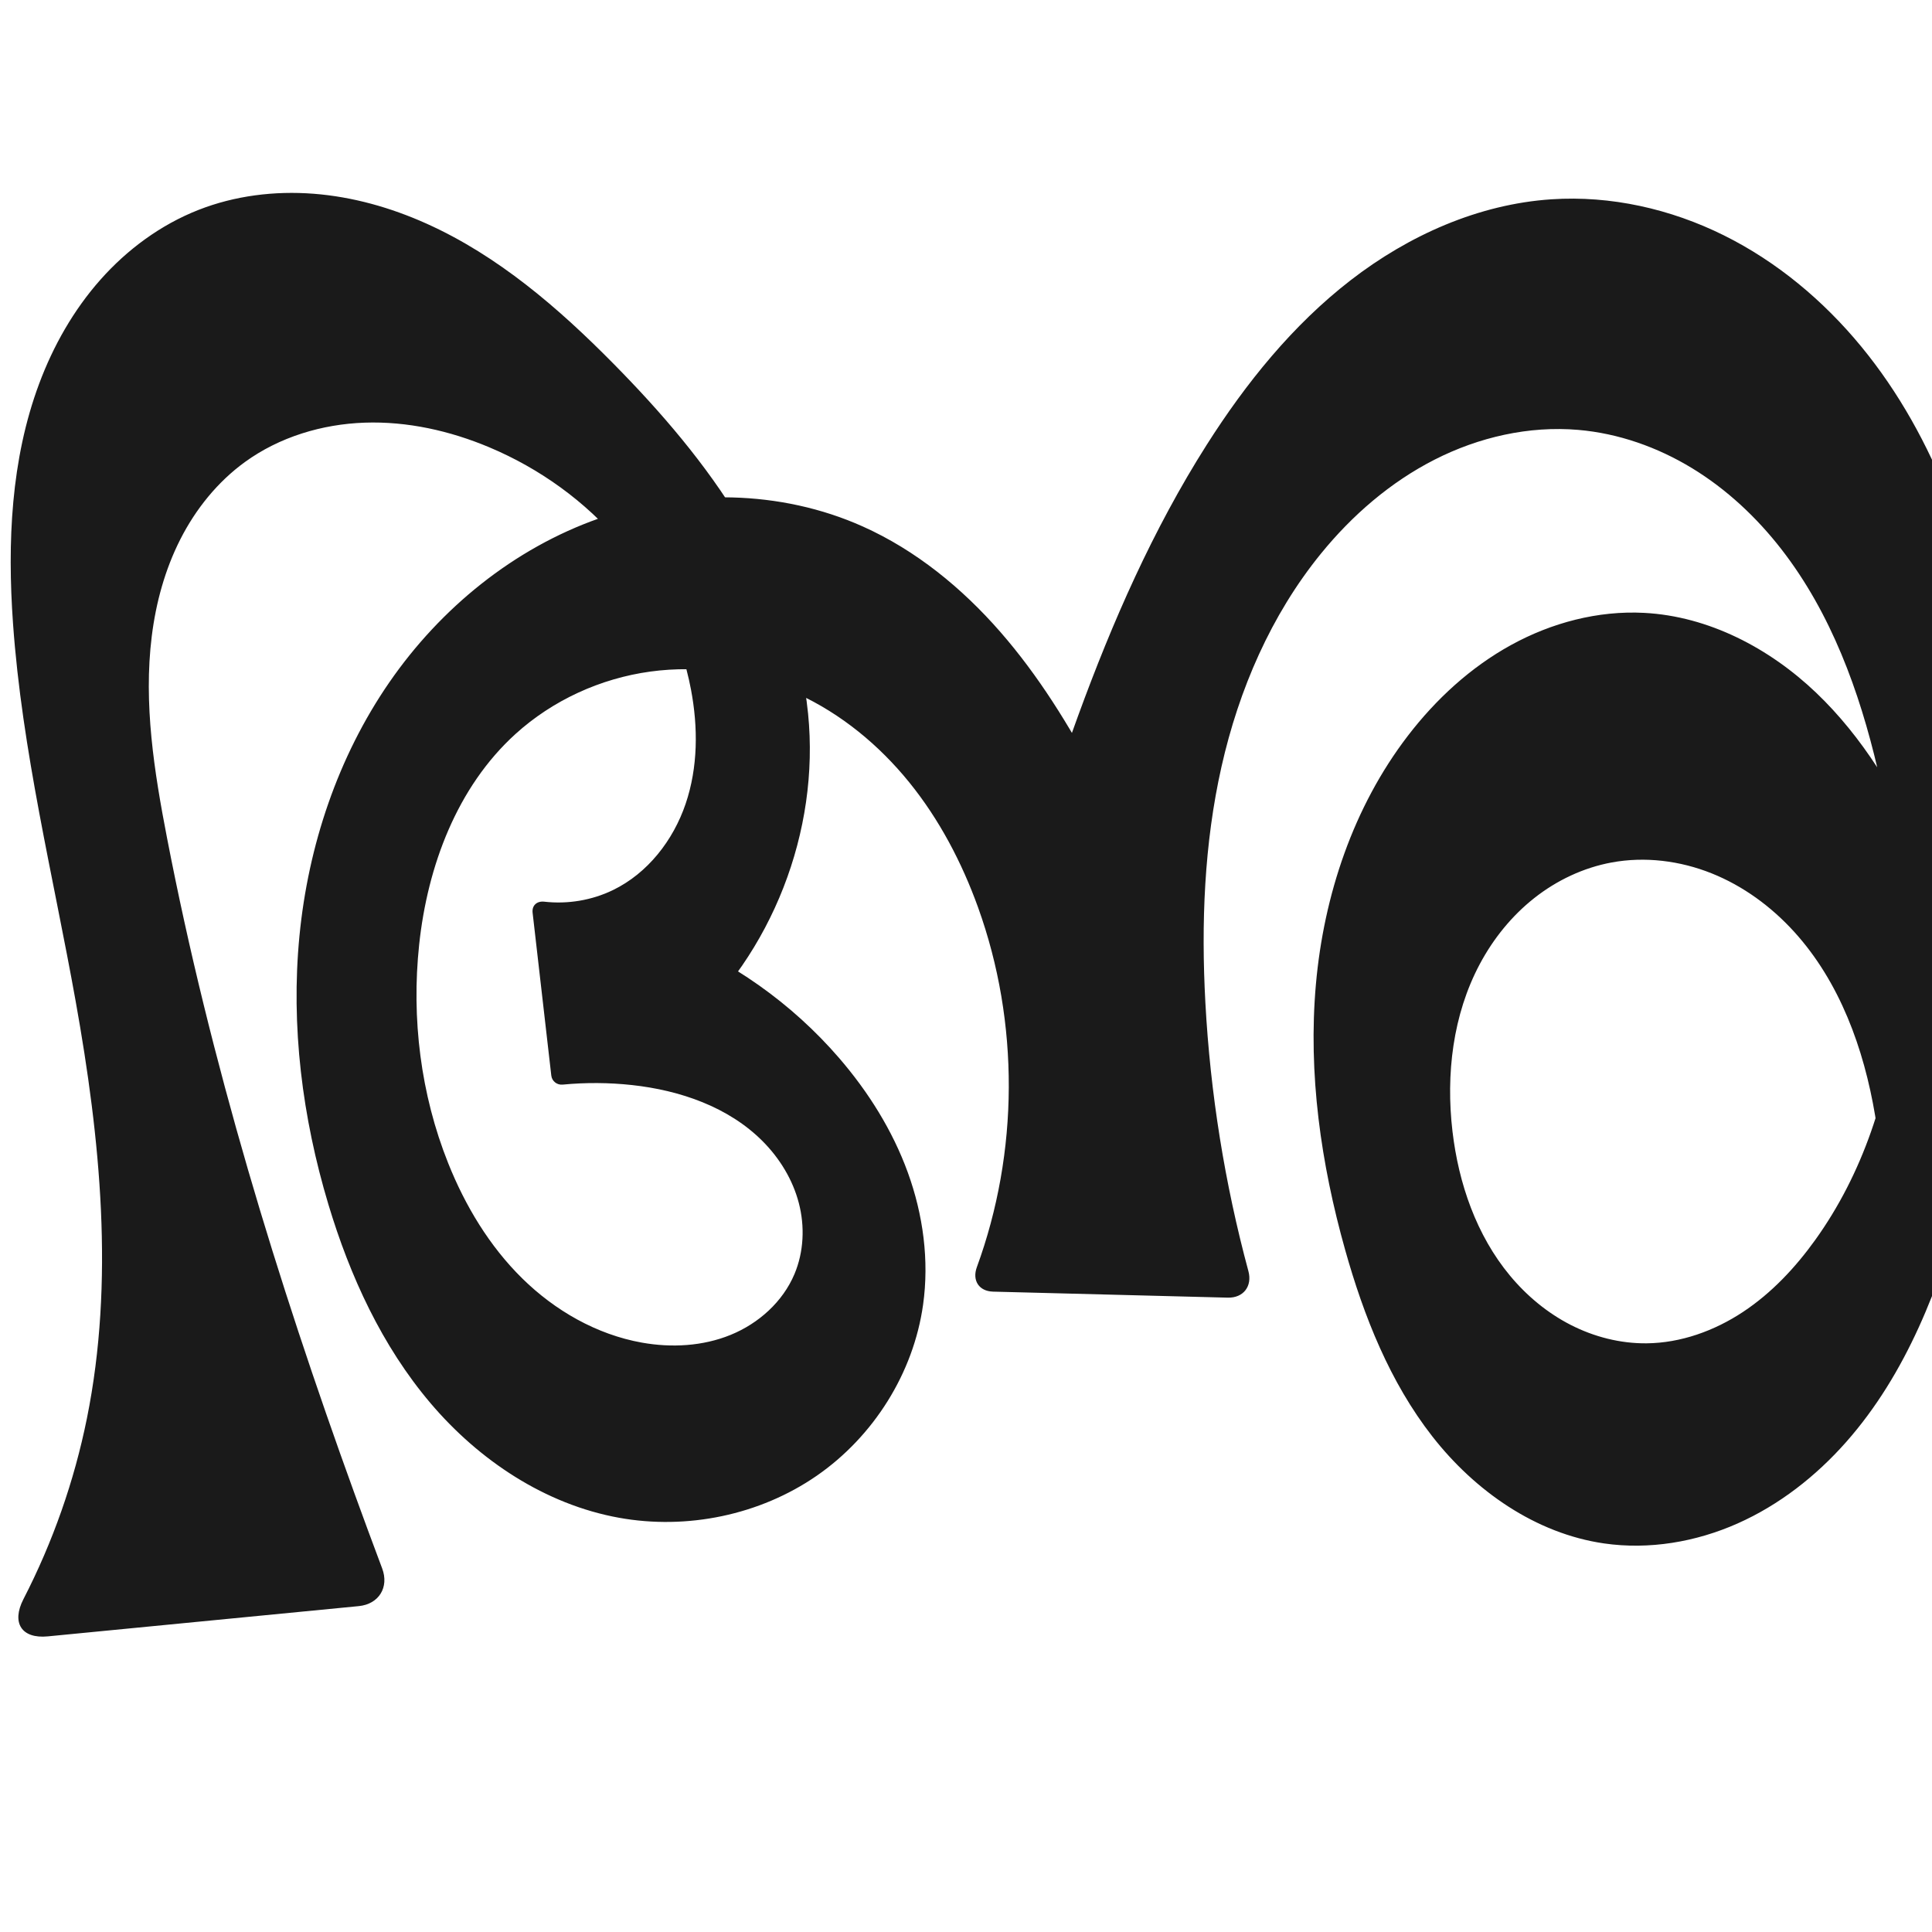
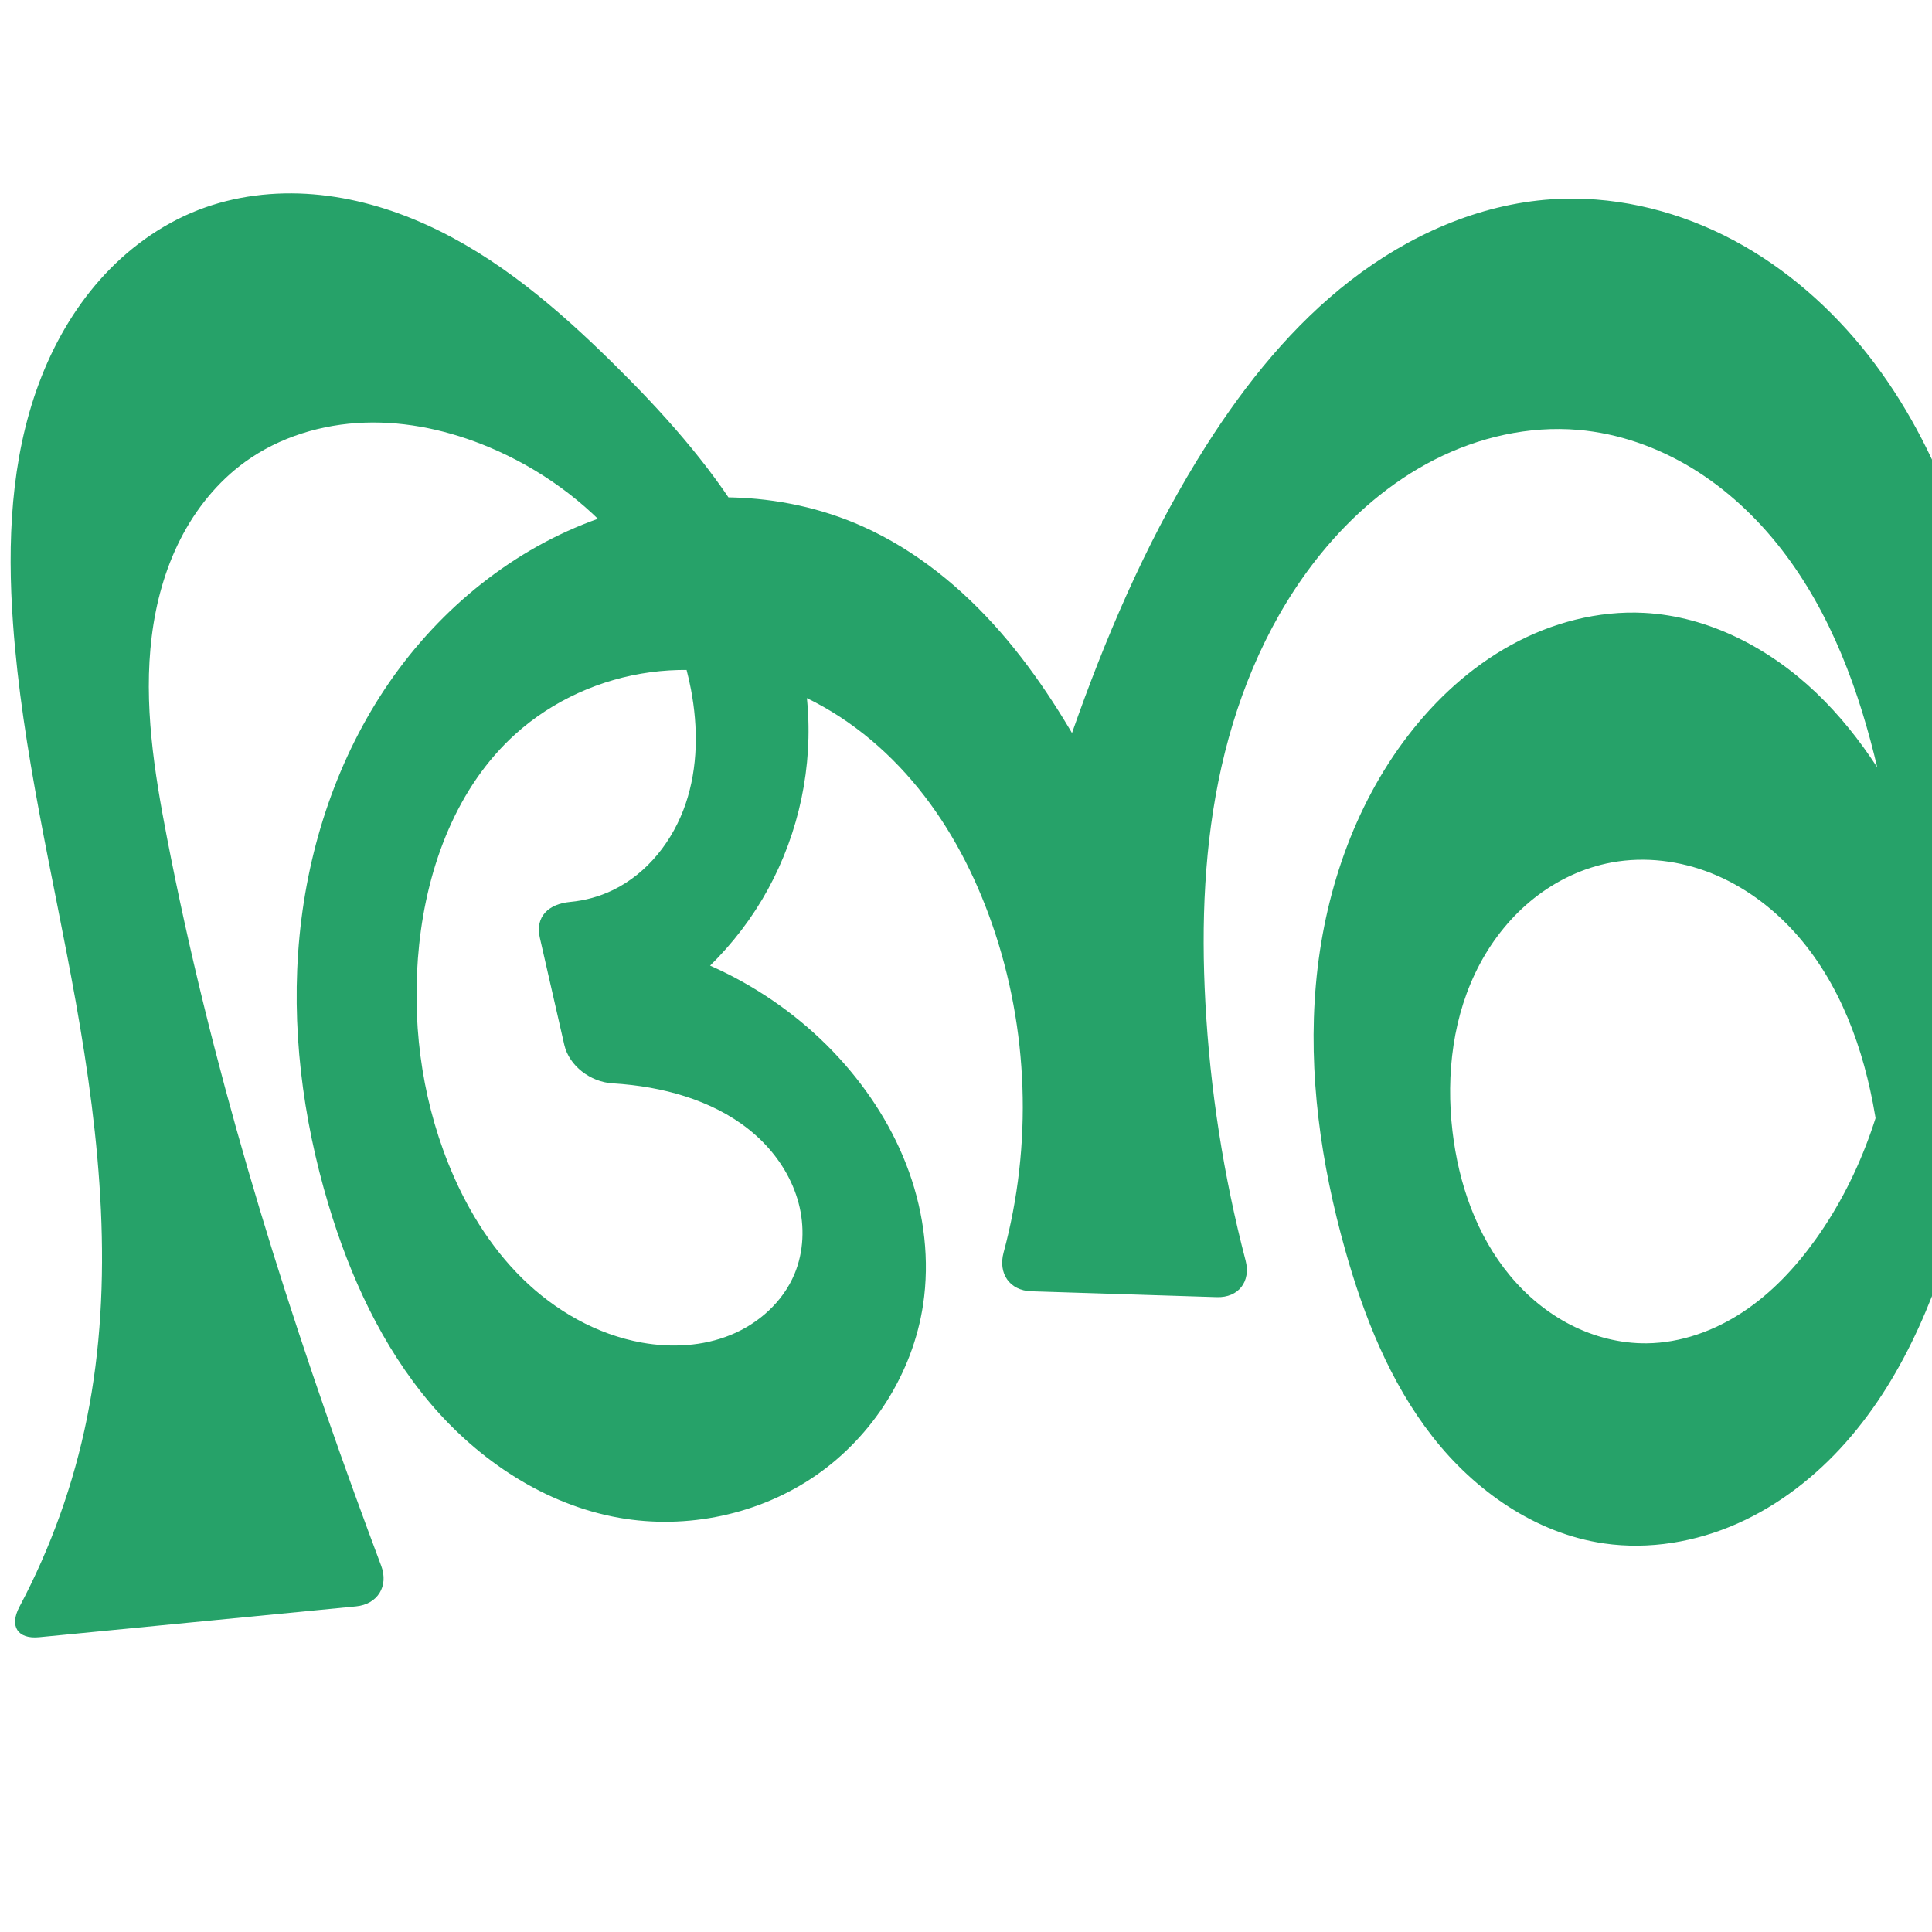
<svg xmlns="http://www.w3.org/2000/svg" xml:space="preserve" width="1000" height="1000" version="1.1" style="clip-rule:evenodd;fill-rule:evenodd;image-rendering:optimizeQuality;shape-rendering:geometricPrecision;text-rendering:geometricPrecision" viewBox="0 0 1000 1000" id="svg10">
  <defs id="defs4">
    <style type="text/css" id="style2">
   
    .fil0 {fill:#EF7F1A;fill-rule:nonzero}
   
  </style>
  </defs>
-   <path style="display:inline;fill:#1a1a1a;fill-rule:nonzero;stroke:none;stroke-width:1.899px;stroke-linecap:butt;stroke-linejoin:miter;stroke-opacity:1" d="M 12.136,827.707 C 27.323,798.217 38.429,766.625 44.994,734.109 59.328,663.117 51.928,589.516 39.161,518.225 27.503,453.128 11.392,388.592 6.73,322.624 3.776,280.835 5.621,237.903 20.25,198.647 c 7.314,-19.628 17.817,-38.164 31.705,-53.844 13.888,-15.681 31.216,-28.456 50.709,-36.123 18.85,-7.415 39.467,-9.96 59.663,-8.397 20.195,1.563 39.977,7.167 58.453,15.471 36.951,16.608 68.249,43.607 96.702,72.444 24.761,25.095 47.93,52.031 66.085,82.252 18.155,30.22 31.209,63.915 34.702,98.996 6.062,60.873 -18.614,124.029 -64.338,164.668 l -10.275,-50.636 c 34.784,13.597 66.17,35.792 90.584,64.054 15.168,17.56 27.72,37.537 35.645,59.345 7.925,21.808 11.128,45.489 7.898,68.467 -4.978,35.416 -25.658,68.198 -55.084,88.526 -29.426,20.328 -67.095,28.081 -102.29,21.722 -38.205,-6.902 -72.448,-29.706 -97.568,-59.308 -25.12,-29.602 -41.682,-65.677 -52.859,-102.857 -13.504,-44.92 -19.524,-92.34 -14.98,-139.025 4.544,-46.685 19.871,-92.607 46.507,-131.216 26.5,-38.412 64.457,-69.333 108.476,-84.826 44.019,-15.493 94.005,-14.934 136.593,4.144 27.482,12.311 51.341,31.842 71.147,54.526 19.806,22.684 35.728,48.506 49.823,75.118 8.405,15.87 16.195,32.066 23.345,48.54 l -58.36,-2.589 c 7.63,-26.1 16.12,-51.949 25.45,-77.49 17.803,-48.735 38.779,-96.554 66.597,-140.352 20.331,-32.011 44.519,-62.003 74.51,-85.211 29.991,-23.207 66.145,-39.385 103.983,-41.891 30.656,-2.03 61.658,4.988 89.177,18.649 27.518,13.662 51.596,33.829 71.115,57.556 39.037,47.452 59.327,107.889 69.198,168.537 14.711,90.384 7.812,183.775 -16.065,272.181 -12.303,45.555 -29.71,90.999 -60.968,126.348 -15.629,17.675 -34.633,32.561 -56.198,42.135 -21.564,9.573 -45.738,13.69 -69.089,10.312 -35.391,-5.12 -66.831,-27.176 -88.845,-55.356 -22.014,-28.181 -35.464,-62.138 -45.145,-96.562 -12.544,-44.606 -19.24,-91.258 -15.148,-137.414 4.093,-46.156 19.383,-91.87 47.567,-128.65 14.549,-18.986 32.531,-35.536 53.494,-47.056 20.963,-11.52 44.978,-17.871 68.864,-16.615 33.367,1.754 64.837,18.274 89.01,41.342 24.173,23.067 41.634,52.338 55.477,82.748 8.449,18.56 15.663,37.681 21.578,57.196 l -45.494,171.897 c 4.464,-30.794 4.113,-62.281 -1.035,-92.967 -5.817,-34.673 -18.291,-69.187 -41.949,-95.193 -11.829,-13.003 -26.36,-23.675 -42.682,-30.204 -16.321,-6.529 -34.449,-8.817 -51.737,-5.631 -14.607,2.693 -28.421,9.244 -40.08,18.446 -11.659,9.202 -21.179,21.011 -28.167,34.118 -13.976,26.213 -17.617,57.099 -14.152,86.602 3.17,26.997 12.394,53.801 29.772,74.704 8.689,10.451 19.352,19.32 31.455,25.506 12.102,6.186 25.652,9.648 39.243,9.516 17.728,-0.172 35.093,-6.453 49.881,-16.23 14.788,-9.778 27.121,-22.937 37.457,-37.341 24.593,-34.274 38.156,-75.745 42.418,-117.714 4.262,-41.969 -0.479,-84.493 -10.079,-125.571 -9.524,-40.751 -24.213,-81.089 -49.883,-114.139 -12.835,-16.525 -28.356,-31.071 -46.225,-41.958 -17.869,-10.887 -38.12,-18.055 -58.968,-19.841 -25.541,-2.188 -51.49,3.779 -74.335,15.41 -22.844,11.631 -42.654,28.774 -58.831,48.66 -25.823,31.744 -42.468,70.335 -51.459,110.256 -8.991,39.921 -10.555,81.225 -8.347,122.087 2.536,46.945 10.018,93.621 22.27,139.009 2.11,7.816 -2.586,13.941 -10.679,13.733 l -121.465,-3.113 c -7.334,-0.188 -10.923,-5.806 -8.402,-12.695 21.749,-59.447 22.101,-126.573 0.633,-186.154 -8.398,-23.306 -20.066,-45.56 -35.665,-64.805 -15.599,-19.246 -35.211,-35.433 -57.727,-45.764 -23.671,-10.861 -50.422,-15.056 -76.226,-11.528 -25.804,3.528 -50.557,14.825 -69.84,32.331 -30.253,27.466 -45.529,68.389 -49.844,109.022 -4.057,38.204 0.778,77.455 15.037,113.13 8.828,22.087 21.351,42.919 38.307,59.601 16.956,16.682 38.513,29.066 61.928,33.249 15.353,2.743 31.556,1.879 45.993,-4.022 14.437,-5.901 26.947,-17.094 32.999,-31.468 4.852,-11.523 5.407,-24.677 2.25,-36.775 -3.156,-12.098 -9.913,-23.132 -18.734,-31.992 -17.643,-17.72 -42.736,-26.338 -67.594,-29.053 -11.923,-1.303 -23.98,-1.378 -35.919,-0.228 -2.912,0.281 -5.535,-1.769 -5.869,-4.676 l -9.673,-84.277 c -0.437,-3.808 2.241,-6.167 6.048,-5.733 12.101,1.38 24.596,-0.699 35.559,-6.016 17.967,-8.715 31.169,-25.721 37.592,-44.628 6.423,-18.908 6.495,-39.56 2.771,-59.179 -5.283,-27.831 -18.124,-54.117 -36.398,-75.761 -18.274,-21.645 -41.907,-38.645 -68.023,-49.617 -20.356,-8.553 -42.411,-13.504 -64.478,-12.743 -22.067,0.762 -44.137,7.419 -62.003,20.394 -14.187,10.303 -25.465,24.364 -33.41,39.994 -7.945,15.631 -12.626,32.805 -14.791,50.205 -4.33,34.799 1.264,70.021 7.925,104.45 22.355,115.546 56.865,228.467 96.976,339.109 4.71,12.991 9.497,25.954 14.362,38.887 3.678,9.777 -1.721,18.506 -12.118,19.518 L 24.739,846.985 C 11.076,848.315 5.853,839.909 12.136,827.707 Z" id="path1110" />
+   <path style="display:inline;fill:#26a269;fill-rule:nonzero;stroke:none;stroke-width:1.899px;stroke-linecap:butt;stroke-linejoin:miter;stroke-opacity:1" d="M 10.043,831.713 C 26.308,801.086 38.134,768.102 44.994,734.109 59.323,663.117 51.908,589.519 39.161,518.225 27.522,453.126 11.458,388.586 6.73,322.624 3.732,280.812 5.493,237.846 20.102,198.555 c 7.305,-19.646 17.816,-38.196 31.731,-53.87 13.916,-15.674 31.293,-28.418 50.831,-36.006 18.851,-7.321 39.45,-9.749 59.605,-8.088 20.154,1.662 39.874,7.345 58.301,15.678 36.853,16.665 68.119,43.524 96.912,71.929 25.194,24.854 49.084,51.374 67.549,81.565 18.465,30.191 31.385,64.341 33.238,99.683 1.756,33.493 -6.659,67.453 -23.85,96.251 -17.192,28.798 -43.091,52.32 -73.407,66.668 L 306.624,483.581 c 48.413,4.838 94.762,28.065 127.616,63.951 15.713,17.163 28.442,37.189 36.29,59.095 7.847,21.906 10.726,45.709 7.253,68.718 -5.329,35.297 -25.994,67.904 -55.334,88.237 -29.34,20.333 -66.891,28.244 -102.039,22.011 -38.243,-6.781 -72.536,-29.587 -97.651,-59.214 -25.115,-29.627 -41.63,-65.745 -52.776,-102.951 -13.459,-44.929 -19.472,-92.341 -14.936,-139.022 4.536,-46.682 19.84,-92.606 46.463,-131.219 26.491,-38.421 64.45,-69.346 108.472,-84.838 44.022,-15.492 94.009,-14.926 136.598,4.155 27.482,12.313 51.34,31.844 71.146,54.528 19.806,22.684 35.729,48.505 49.824,75.117 8.406,15.87 16.195,32.066 23.345,48.54 l -59.363,3.742 c 7.699,-28.277 16.527,-56.247 26.454,-83.821 17.578,-48.823 38.71,-96.592 66.597,-140.352 20.376,-31.975 44.565,-61.952 74.546,-85.163 29.981,-23.211 66.116,-39.412 103.947,-41.938 30.658,-2.047 61.667,4.962 89.19,18.62 27.523,13.659 51.604,33.829 71.122,57.559 39.037,47.46 59.313,107.908 69.178,168.563 14.7,90.385 7.808,183.775 -16.065,272.181 -12.302,45.556 -29.708,91 -60.967,126.349 -15.629,17.675 -34.634,32.561 -56.198,42.134 -21.565,9.573 -45.739,13.69 -69.089,10.311 -35.391,-5.12 -66.831,-27.176 -88.845,-55.357 -22.014,-28.18 -35.464,-62.137 -45.145,-96.562 -12.544,-44.606 -19.24,-91.258 -15.148,-137.414 4.093,-46.156 19.383,-91.87 47.567,-128.65 14.549,-18.986 32.531,-35.536 53.494,-47.056 20.963,-11.52 44.978,-17.871 68.864,-16.615 33.367,1.754 64.837,18.274 89.01,41.342 24.173,23.067 41.634,52.338 55.477,82.748 8.449,18.56 15.663,37.681 21.578,57.196 l -45.494,171.897 c 4.464,-30.794 4.113,-62.281 -1.035,-92.967 -5.817,-34.673 -18.291,-69.187 -41.949,-95.193 -11.829,-13.003 -26.36,-23.675 -42.682,-30.204 -16.321,-6.529 -34.449,-8.817 -51.737,-5.631 -14.607,2.693 -28.421,9.244 -40.08,18.446 -11.659,9.202 -21.179,21.011 -28.167,34.118 -13.976,26.213 -17.617,57.099 -14.152,86.602 3.17,26.997 12.394,53.801 29.772,74.704 8.689,10.451 19.352,19.32 31.455,25.506 12.102,6.186 25.652,9.648 39.243,9.516 17.728,-0.172 35.093,-6.453 49.881,-16.23 14.788,-9.778 27.121,-22.937 37.457,-37.341 24.593,-34.274 38.156,-75.745 42.418,-117.714 4.262,-41.969 -0.479,-84.493 -10.079,-125.571 -9.524,-40.751 -24.213,-81.089 -49.883,-114.139 -12.835,-16.525 -28.356,-31.071 -46.225,-41.958 -17.869,-10.887 -38.12,-18.055 -58.968,-19.841 -25.541,-2.188 -51.49,3.779 -74.335,15.41 -22.844,11.631 -42.654,28.774 -58.831,48.66 -25.823,31.744 -42.468,70.335 -51.459,110.256 -8.991,39.921 -10.555,81.225 -8.347,122.087 2.434,45.055 9.423,89.862 20.813,133.522 2.835,10.867 -3.669,19.309 -14.895,18.954 l -96.038,-3.035 c -11.226,-0.355 -17.246,-9.226 -14.319,-20.066 15.014,-55.612 13.006,-115.778 -6.024,-170.172 -8.82,-25.212 -21.259,-49.302 -38.065,-70.061 -16.806,-20.76 -38.079,-38.128 -62.508,-48.93 -23.779,-10.514 -50.436,-14.639 -76.205,-11.18 -25.769,3.459 -50.55,14.573 -69.861,31.982 -30.357,27.368 -45.563,68.374 -49.844,109.022 -4.023,38.206 0.782,77.455 15.037,113.13 8.826,22.087 21.356,42.913 38.313,59.591 16.958,16.678 38.511,29.059 61.922,33.259 15.357,2.755 31.568,1.909 46.012,-3.989 14.445,-5.898 26.959,-17.107 32.98,-31.501 4.817,-11.515 5.329,-24.651 2.141,-36.719 -3.187,-12.069 -9.961,-23.064 -18.78,-31.897 -17.639,-17.666 -42.646,-26.288 -67.439,-29.204 -3.395,-0.399 -6.801,-0.702 -10.213,-0.909 -11.205,-0.678 -22.352,-8.966 -24.853,-19.915 L 279.417,485.37 c -2.501,-10.949 4.546,-17.495 15.682,-18.529 7.684,-0.713 15.243,-2.782 22.188,-6.151 17.967,-8.715 31.169,-25.721 37.592,-44.628 6.423,-18.908 6.495,-39.56 2.771,-59.179 -5.283,-27.831 -18.124,-54.117 -36.398,-75.761 -18.274,-21.645 -41.907,-38.645 -68.023,-49.617 -20.356,-8.553 -42.411,-13.504 -64.478,-12.743 -22.067,0.762 -44.137,7.419 -62.003,20.394 -14.187,10.303 -25.465,24.364 -33.41,39.994 -7.945,15.631 -12.626,32.805 -14.791,50.205 -4.33,34.799 1.264,70.021 7.925,104.45 22.355,115.546 56.865,228.467 96.976,339.109 4.548,12.546 9.169,25.065 13.862,37.557 3.95,10.514 -1.854,19.898 -13.032,20.985 L 20.24,847.423 C 9.062,848.511 4.776,841.631 10.043,831.713 Z" id="path1110" />
</svg>
